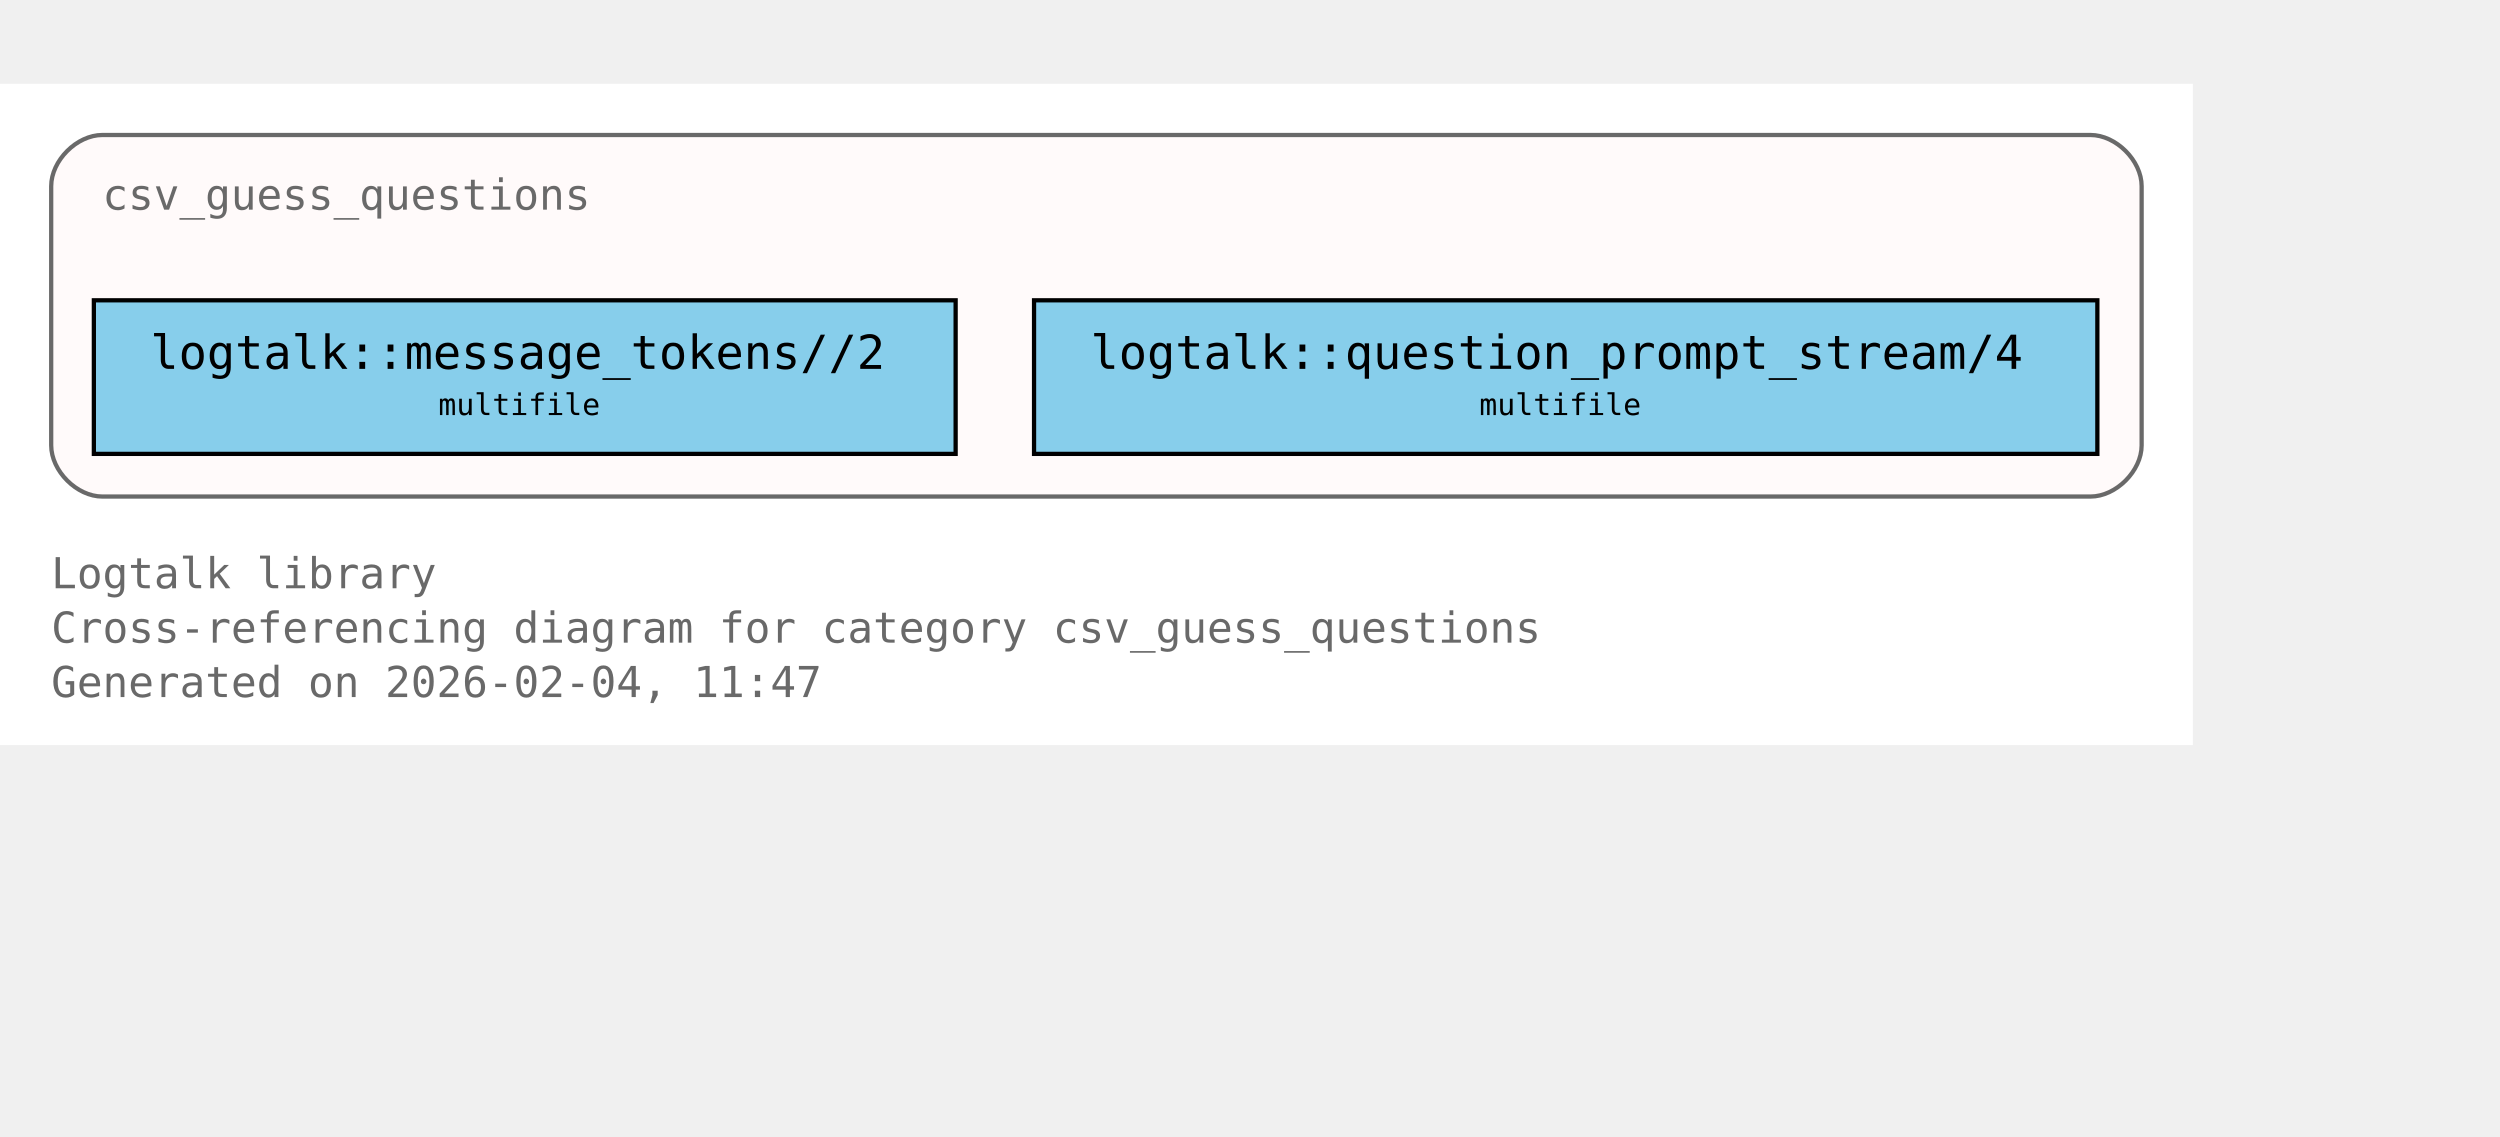
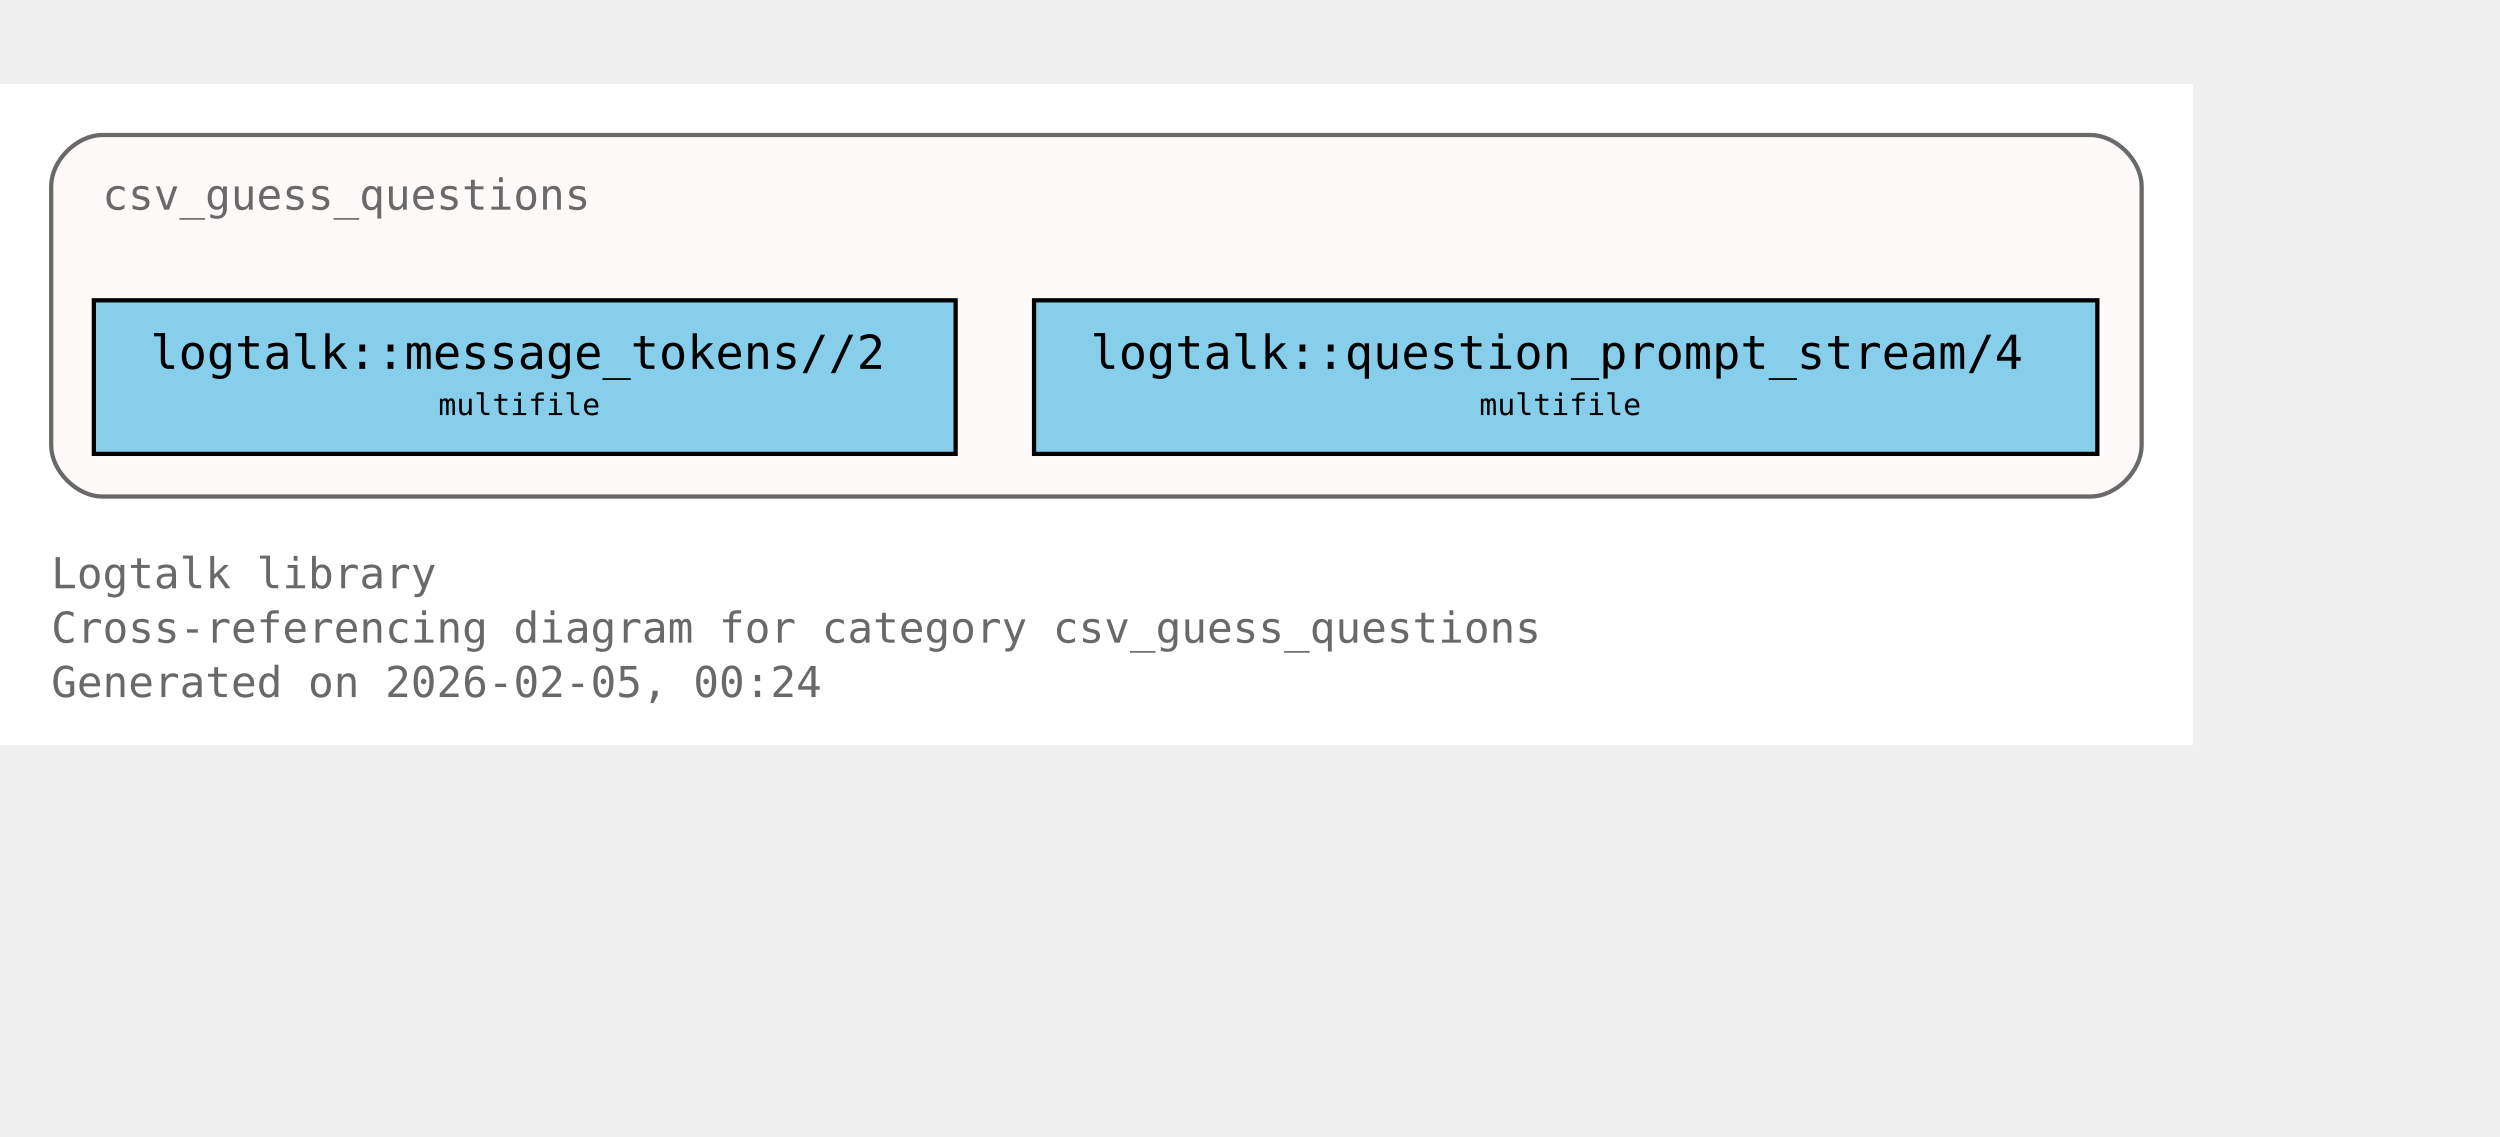
<svg xmlns="http://www.w3.org/2000/svg" xmlns:xlink="http://www.w3.org/1999/xlink" width="658pt" height="299pt" viewBox="72.00 72.00 586.00 227.00">
  <g id="graph0" class="graph" transform="scale(1 1) rotate(0) translate(76 223)">
    <polygon fill="white" stroke="none" points="-4,4 -4,-151 510,-151 510,4 -4,4" />
    <text xml:space="preserve" text-anchor="start" x="8" y="-32.75" font-family="Monospace" font-size="10.00" fill="dimgray">Logtalk library</text>
    <text xml:space="preserve" text-anchor="start" x="8" y="-20" font-family="Monospace" font-size="10.00" fill="dimgray">Cross-referencing diagram for category csv_guess_questions</text>
-     <text xml:space="preserve" text-anchor="start" x="8" y="-7.25" font-family="Monospace" font-size="10.00" fill="dimgray">Generated on 2026-02-04, 11:47</text>
+     <text xml:space="preserve" text-anchor="start" x="8" y="-7.25" font-family="Monospace" font-size="10.00" fill="dimgray">Generated on 2026-02-05, 00:24</text>
    <g id="clust1" class="cluster">
      <g id="a_clust1">
        <a xlink:title="csv_guess_questions">
          <path fill="snow" stroke="dimgray" d="M20,-54.25C20,-54.25 486,-54.25 486,-54.25 492,-54.25 498,-60.25 498,-66.25 498,-66.25 498,-127 498,-127 498,-133 492,-139 486,-139 486,-139 20,-139 20,-139 14,-139 8,-133 8,-127 8,-127 8,-66.25 8,-66.25 8,-60.25 14,-54.25 20,-54.25" />
          <g id="a_clust1_0">
-             <a xlink:href="https://github.com/LogtalkDotOrg/logtalk3/tree/fce052ef1214f551223d64864c3f82db7c35c8d7/library/csv/csv_guess_questions.lgt#L22" xlink:title="https://github.com/LogtalkDotOrg/logtalk3/tree/fce052ef1214f551223d64864c3f82db7c35c8d7/library/csv/csv_guess_questions.lgt#L22">
+             <a xlink:href="https://github.com/LogtalkDotOrg/logtalk3/tree/527880308bb22834078f3778fa60273a098f4a4a/library/csv/csv_guess_questions.lgt#L22" xlink:title="https://github.com/LogtalkDotOrg/logtalk3/tree/527880308bb22834078f3778fa60273a098f4a4a/library/csv/csv_guess_questions.lgt#L22">
              <text xml:space="preserve" text-anchor="start" x="20" y="-121.5" font-family="Monospace" font-size="10.00" fill="dimgray">csv_guess_questions</text>
            </a>
          </g>
        </a>
      </g>
    </g>
    <g id="node1" class="node">
      <polygon fill="skyblue" stroke="black" points="220,-100.25 18,-100.25 18,-64.25 220,-64.25 220,-100.25" />
      <text xml:space="preserve" text-anchor="start" x="26" y="-84.95" font-family="Monospace" font-size="9.00"> </text>
      <g id="a_node1_1">
-         <a xlink:href="https://github.com/LogtalkDotOrg/logtalk3/tree/fce052ef1214f551223d64864c3f82db7c35c8d7/library/csv/csv_guess_questions.lgt#L36" xlink:title="https://github.com/LogtalkDotOrg/logtalk3/tree/fce052ef1214f551223d64864c3f82db7c35c8d7/library/csv/csv_guess_questions.lgt#L36">
+         <a xlink:href="https://github.com/LogtalkDotOrg/logtalk3/tree/527880308bb22834078f3778fa60273a098f4a4a/library/csv/csv_guess_questions.lgt#L36" xlink:title="https://github.com/LogtalkDotOrg/logtalk3/tree/527880308bb22834078f3778fa60273a098f4a4a/library/csv/csv_guess_questions.lgt#L36">
          <text xml:space="preserve" text-anchor="start" x="31.25" y="-84.17" font-family="Monospace" font-size="11.00">logtalk::message_tokens//2</text>
        </a>
      </g>
      <text xml:space="preserve" text-anchor="start" x="206.75" y="-84.95" font-family="Monospace" font-size="9.00"> </text>
      <text xml:space="preserve" text-anchor="start" x="26" y="-72.58" font-family="Monospace" font-size="9.00"> </text>
      <text xml:space="preserve" text-anchor="start" x="98.75" y="-73.35" font-family="Monospace" font-size="7.00">multifile</text>
      <text xml:space="preserve" text-anchor="start" x="206.75" y="-72.58" font-family="Monospace" font-size="9.00"> </text>
    </g>
    <g id="node2" class="node">
      <polygon fill="skyblue" stroke="black" points="487.62,-100.25 238.38,-100.25 238.38,-64.25 487.62,-64.25 487.62,-100.25" />
      <text xml:space="preserve" text-anchor="start" x="246.38" y="-84.95" font-family="Monospace" font-size="9.00"> </text>
      <g id="a_node2_2">
-         <a xlink:href="https://github.com/LogtalkDotOrg/logtalk3/tree/fce052ef1214f551223d64864c3f82db7c35c8d7/library/csv/csv_guess_questions.lgt#L52" xlink:title="https://github.com/LogtalkDotOrg/logtalk3/tree/fce052ef1214f551223d64864c3f82db7c35c8d7/library/csv/csv_guess_questions.lgt#L52">
+         <a xlink:href="https://github.com/LogtalkDotOrg/logtalk3/tree/527880308bb22834078f3778fa60273a098f4a4a/library/csv/csv_guess_questions.lgt#L52" xlink:title="https://github.com/LogtalkDotOrg/logtalk3/tree/527880308bb22834078f3778fa60273a098f4a4a/library/csv/csv_guess_questions.lgt#L52">
          <text xml:space="preserve" text-anchor="start" x="251.62" y="-84.17" font-family="Monospace" font-size="11.00">logtalk::question_prompt_stream/4</text>
        </a>
      </g>
      <text xml:space="preserve" text-anchor="start" x="474.38" y="-84.95" font-family="Monospace" font-size="9.00"> </text>
      <text xml:space="preserve" text-anchor="start" x="246.38" y="-72.58" font-family="Monospace" font-size="9.00"> </text>
      <text xml:space="preserve" text-anchor="start" x="342.75" y="-73.35" font-family="Monospace" font-size="7.00">multifile</text>
      <text xml:space="preserve" text-anchor="start" x="474.38" y="-72.58" font-family="Monospace" font-size="9.00"> </text>
    </g>
  </g>
</svg>
